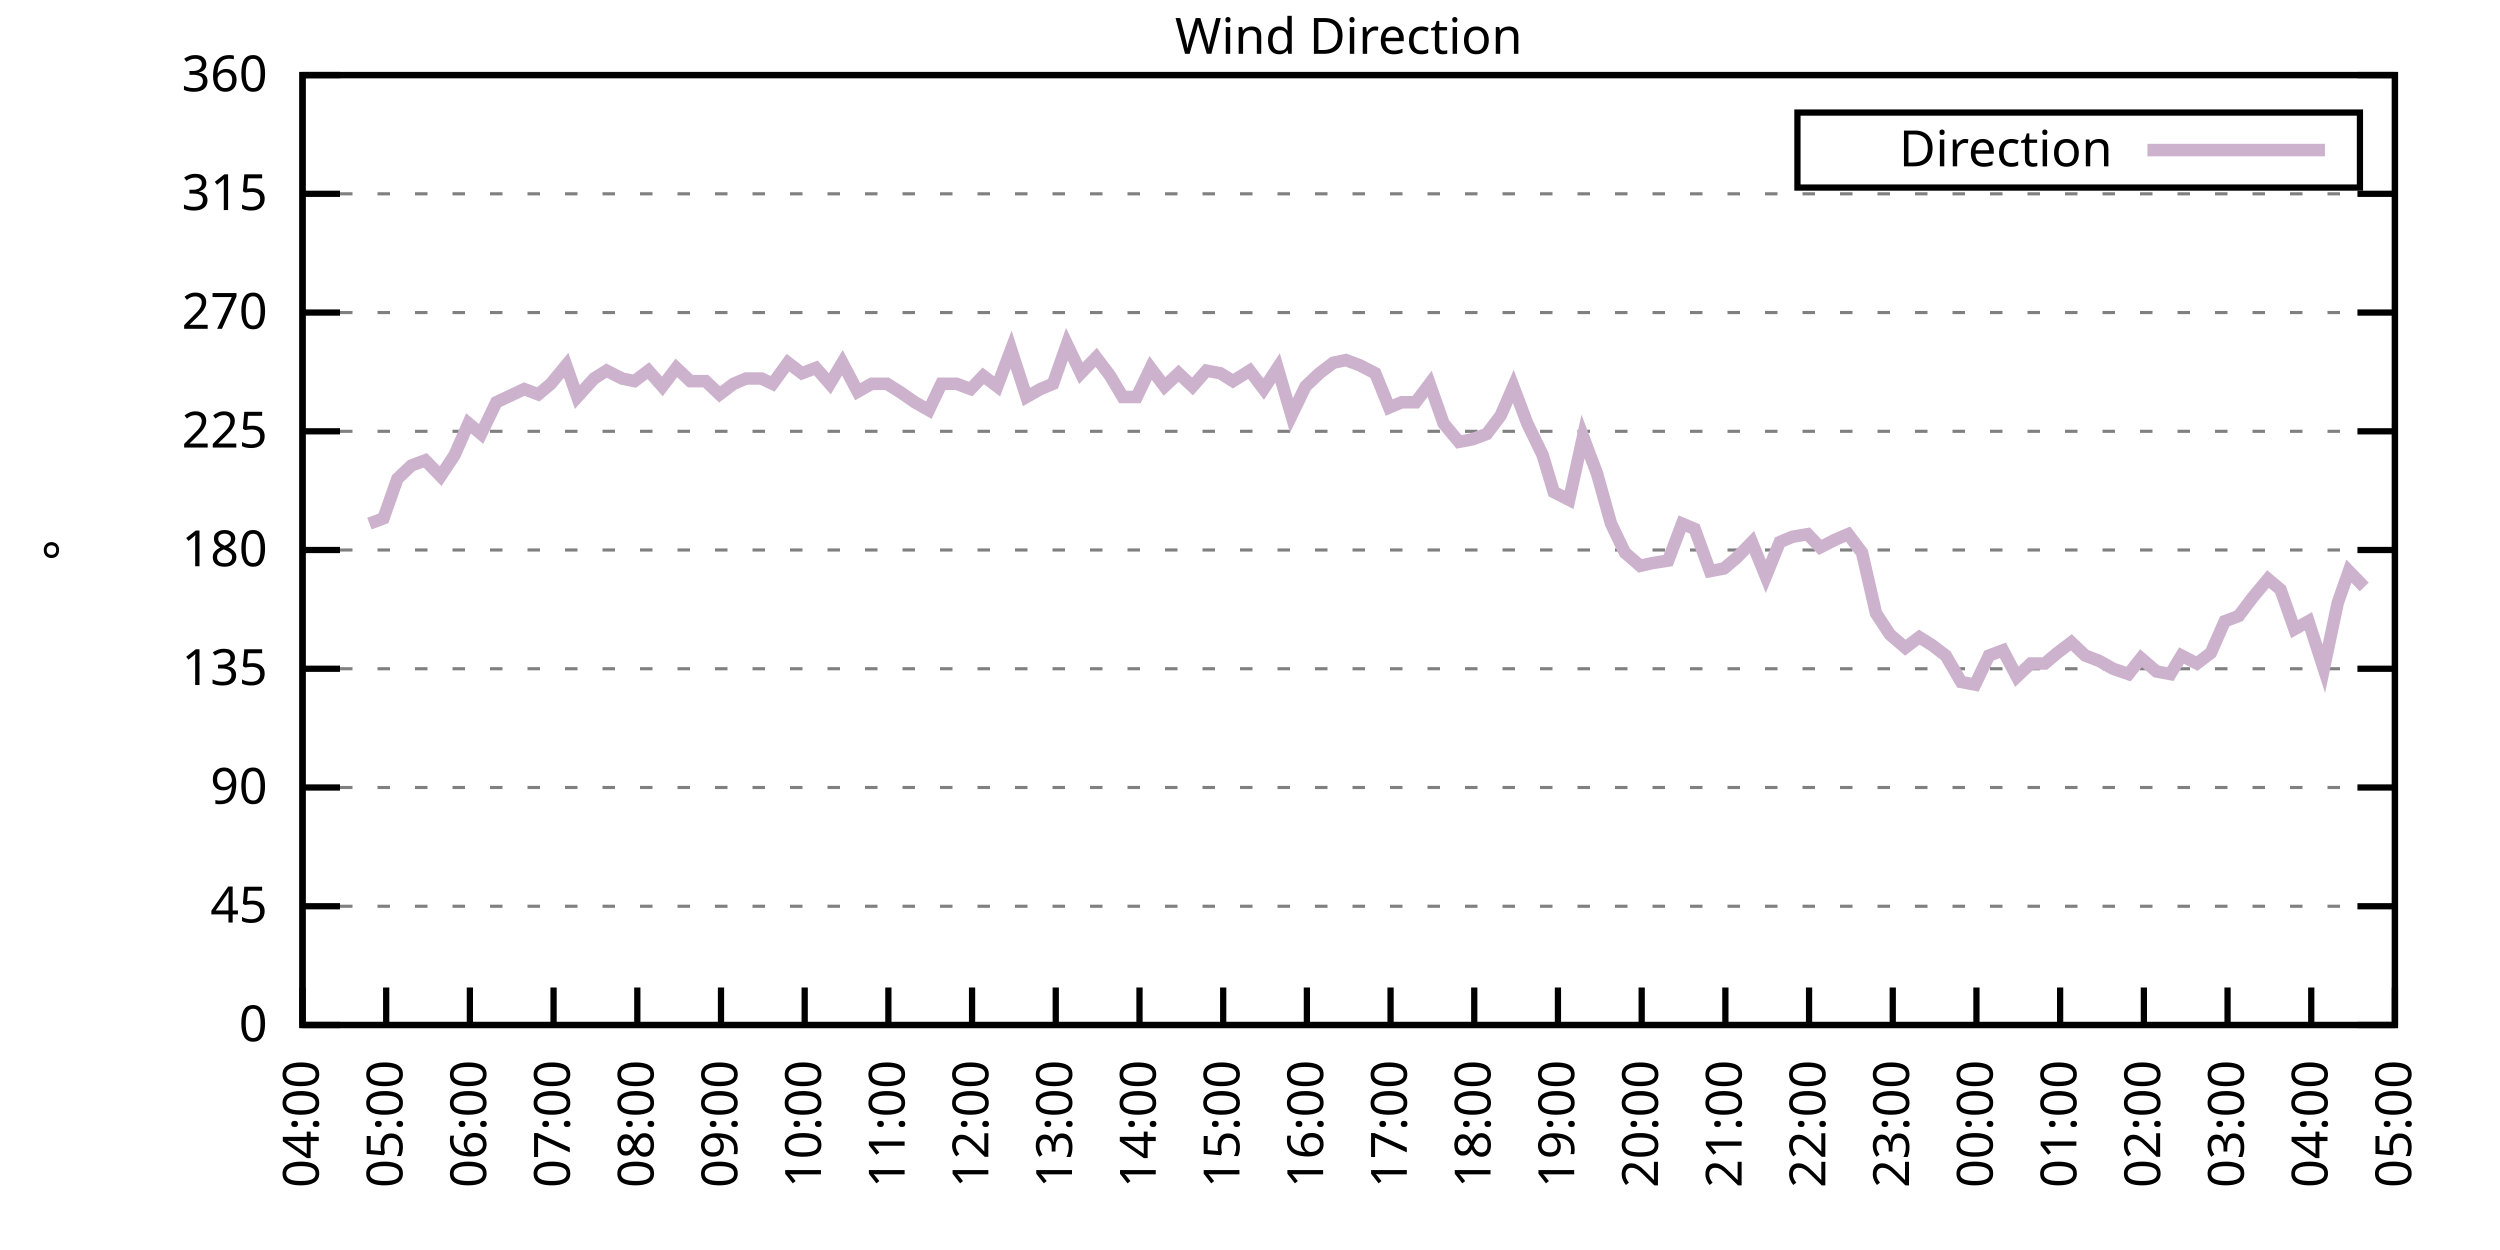
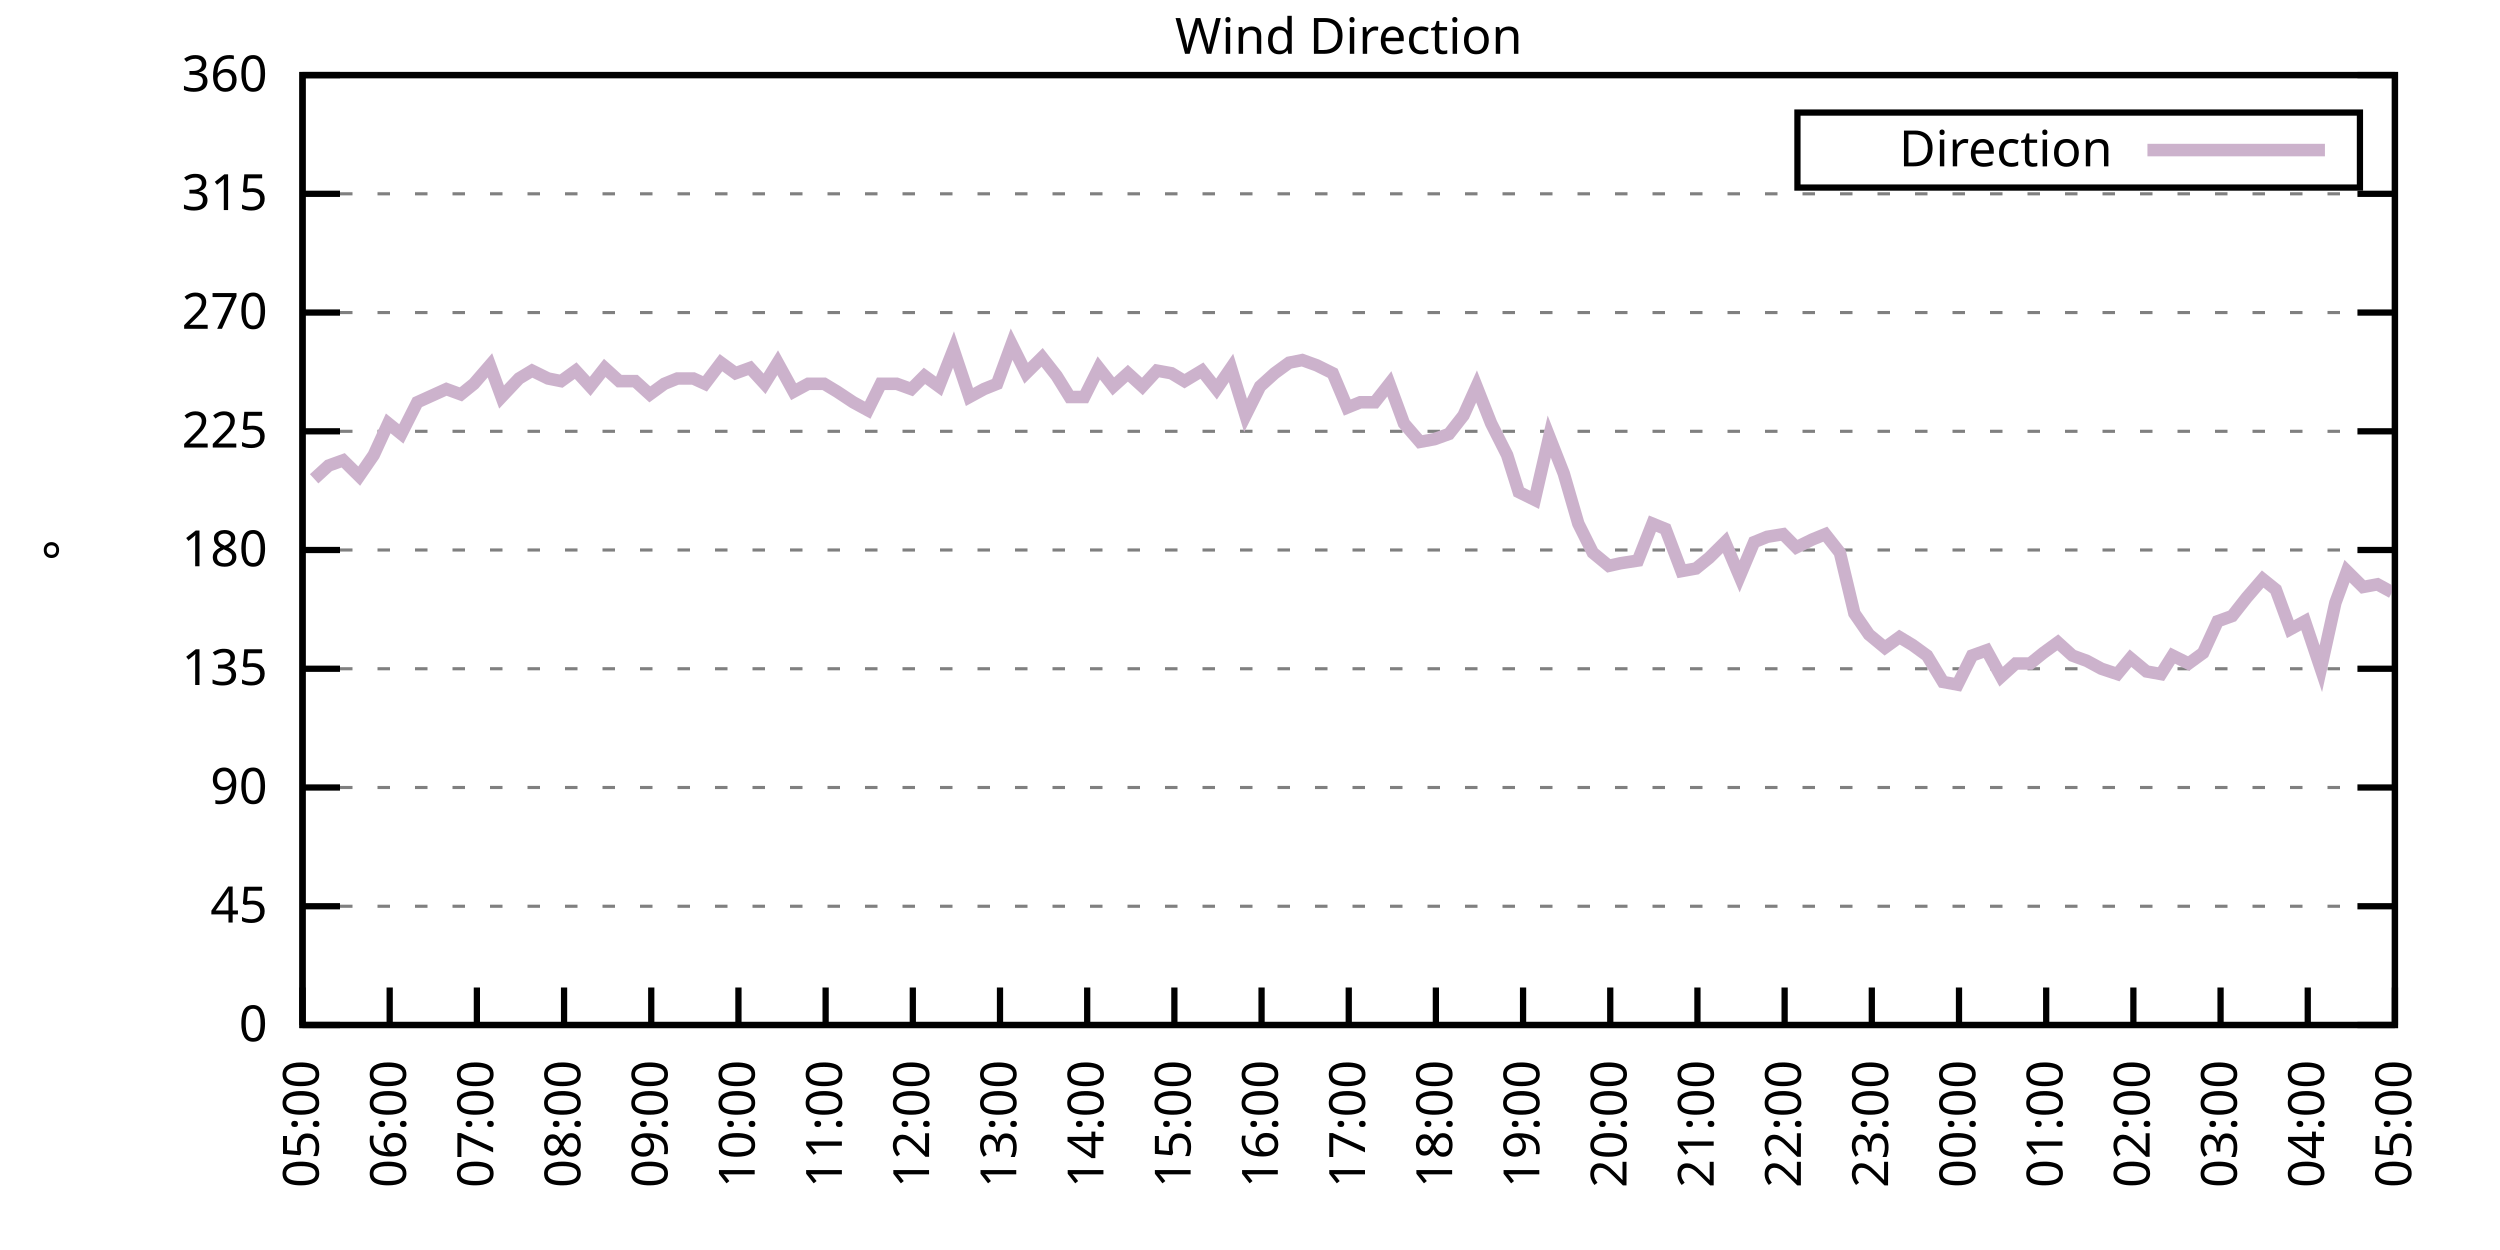
<svg xmlns="http://www.w3.org/2000/svg" xmlns:xlink="http://www.w3.org/1999/xlink" width="400" height="200" viewBox="0 0 400 200">
  <g id="gnuplot_canvas">
    <rect x="0" y="0" width="400" height="200" fill="none" />
    <defs>
      <circle id="gpDot" r="0.5" stroke-width="0.5" stroke="currentColor" />
      <path id="gpPt0" stroke-width="0.333" stroke="currentColor" d="M-1,0 h2 M0,-1 v2" />
      <path id="gpPt1" stroke-width="0.333" stroke="currentColor" d="M-1,-1 L1,1 M1,-1 L-1,1" />
      <path id="gpPt2" stroke-width="0.333" stroke="currentColor" d="M-1,0 L1,0 M0,-1 L0,1 M-1,-1 L1,1 M-1,1 L1,-1" />
      <rect id="gpPt3" stroke-width="0.333" stroke="currentColor" x="-1" y="-1" width="2" height="2" />
      <rect id="gpPt4" stroke-width="0.333" stroke="currentColor" fill="currentColor" x="-1" y="-1" width="2" height="2" />
      <circle id="gpPt5" stroke-width="0.333" stroke="currentColor" cx="0" cy="0" r="1" />
      <use xlink:href="#gpPt5" id="gpPt6" fill="currentColor" stroke="none" />
      <path id="gpPt7" stroke-width="0.333" stroke="currentColor" d="M0,-1.33 L-1.33,0.67 L1.33,0.67 z" />
      <use xlink:href="#gpPt7" id="gpPt8" fill="currentColor" stroke="none" />
      <use xlink:href="#gpPt7" id="gpPt9" stroke="currentColor" transform="rotate(180)" />
      <use xlink:href="#gpPt9" id="gpPt10" fill="currentColor" stroke="none" />
      <use xlink:href="#gpPt3" id="gpPt11" stroke="currentColor" transform="rotate(45)" />
      <use xlink:href="#gpPt11" id="gpPt12" fill="currentColor" stroke="none" />
      <path id="gpPt13" stroke-width="0.333" stroke="currentColor" d="M0,1.330 L1.265,0.411 L0.782,-1.067 L-0.782,-1.076 L-1.265,0.411 z" />
      <use xlink:href="#gpPt13" id="gpPt14" fill="currentColor" stroke="none" />
      <filter id="textbox" filterUnits="objectBoundingBox" x="0" y="0" height="1" width="1">
        <feFlood flood-color="white" flood-opacity="1" result="bgnd" />
        <feComposite in="SourceGraphic" in2="bgnd" operator="atop" />
      </filter>
      <filter id="greybox" filterUnits="objectBoundingBox" x="0" y="0" height="1" width="1">
        <feFlood flood-color="lightgrey" flood-opacity="1" result="grey" />
        <feComposite in="SourceGraphic" in2="grey" operator="atop" />
      </filter>
    </defs>
    <g fill="none" color="white" stroke="currentColor" stroke-width="1.00" stroke-linecap="butt" stroke-linejoin="miter">
</g>
    <g fill="none" color="black" stroke="currentColor" stroke-width="1.00" stroke-linecap="butt" stroke-linejoin="miter">
      <g stroke="none" shape-rendering="crispEdges">
        <polygon fill="rgb(255, 255, 255)" points="48.40,164.00 383.18,164.00 383.18,12.02 48.40,12.02 " />
      </g>
    </g>
    <g fill="none" color="black" stroke="currentColor" stroke-width="1.00" stroke-linecap="butt" stroke-linejoin="miter">
</g>
    <g fill="none" color="black" stroke="black" stroke-width="0.50" stroke-linecap="butt" stroke-linejoin="miter">
</g>
    <g fill="none" color="gray" stroke="currentColor" stroke-width="0.50" stroke-linecap="butt" stroke-linejoin="miter">
      <path stroke="gray" stroke-dasharray="2,4" class="gridline" d="M48.40,164.00 L383.19,164.00  " />
    </g>
    <g fill="none" color="gray" stroke="gray" stroke-width="1.00" stroke-linecap="butt" stroke-linejoin="miter">
</g>
    <g fill="none" color="black" stroke="currentColor" stroke-width="1.00" stroke-linecap="butt" stroke-linejoin="miter">
      <path stroke="black" d="M48.40,164.00 L54.40,164.00 M383.19,164.00 L377.19,164.00  " />
      <g transform="translate(42.80,166.60)" stroke="none" fill="black" font-family="Sans" font-size="8.00" text-anchor="end">
        <text>
          <tspan font-family="Sans"> 0</tspan>
        </text>
      </g>
    </g>
    <g fill="none" color="black" stroke="currentColor" stroke-width="1.00" stroke-linecap="butt" stroke-linejoin="miter">
</g>
    <g fill="none" color="black" stroke="black" stroke-width="0.50" stroke-linecap="butt" stroke-linejoin="miter">
</g>
    <g fill="none" color="gray" stroke="currentColor" stroke-width="0.50" stroke-linecap="butt" stroke-linejoin="miter">
      <path stroke="gray" stroke-dasharray="2,4" class="gridline" d="M48.40,145.00 L383.19,145.00  " />
    </g>
    <g fill="none" color="gray" stroke="gray" stroke-width="1.00" stroke-linecap="butt" stroke-linejoin="miter">
</g>
    <g fill="none" color="black" stroke="currentColor" stroke-width="1.00" stroke-linecap="butt" stroke-linejoin="miter">
      <path stroke="black" d="M48.40,145.00 L54.40,145.00 M383.19,145.00 L377.19,145.00  " />
      <g transform="translate(42.80,147.60)" stroke="none" fill="black" font-family="Sans" font-size="8.00" text-anchor="end">
        <text>
          <tspan font-family="Sans"> 45</tspan>
        </text>
      </g>
    </g>
    <g fill="none" color="black" stroke="currentColor" stroke-width="1.00" stroke-linecap="butt" stroke-linejoin="miter">
</g>
    <g fill="none" color="black" stroke="black" stroke-width="0.50" stroke-linecap="butt" stroke-linejoin="miter">
</g>
    <g fill="none" color="gray" stroke="currentColor" stroke-width="0.50" stroke-linecap="butt" stroke-linejoin="miter">
      <path stroke="gray" stroke-dasharray="2,4" class="gridline" d="M48.40,126.00 L383.19,126.00  " />
    </g>
    <g fill="none" color="gray" stroke="gray" stroke-width="1.00" stroke-linecap="butt" stroke-linejoin="miter">
</g>
    <g fill="none" color="black" stroke="currentColor" stroke-width="1.00" stroke-linecap="butt" stroke-linejoin="miter">
      <path stroke="black" d="M48.40,126.00 L54.40,126.00 M383.19,126.00 L377.19,126.00  " />
      <g transform="translate(42.80,128.60)" stroke="none" fill="black" font-family="Sans" font-size="8.00" text-anchor="end">
        <text>
          <tspan font-family="Sans"> 90</tspan>
        </text>
      </g>
    </g>
    <g fill="none" color="black" stroke="currentColor" stroke-width="1.00" stroke-linecap="butt" stroke-linejoin="miter">
</g>
    <g fill="none" color="black" stroke="black" stroke-width="0.50" stroke-linecap="butt" stroke-linejoin="miter">
</g>
    <g fill="none" color="gray" stroke="currentColor" stroke-width="0.50" stroke-linecap="butt" stroke-linejoin="miter">
      <path stroke="gray" stroke-dasharray="2,4" class="gridline" d="M48.40,107.00 L383.19,107.00  " />
    </g>
    <g fill="none" color="gray" stroke="gray" stroke-width="1.00" stroke-linecap="butt" stroke-linejoin="miter">
</g>
    <g fill="none" color="black" stroke="currentColor" stroke-width="1.00" stroke-linecap="butt" stroke-linejoin="miter">
      <path stroke="black" d="M48.40,107.00 L54.40,107.00 M383.19,107.00 L377.19,107.00  " />
      <g transform="translate(42.80,109.60)" stroke="none" fill="black" font-family="Sans" font-size="8.00" text-anchor="end">
        <text>
          <tspan font-family="Sans"> 135</tspan>
        </text>
      </g>
    </g>
    <g fill="none" color="black" stroke="currentColor" stroke-width="1.00" stroke-linecap="butt" stroke-linejoin="miter">
</g>
    <g fill="none" color="black" stroke="black" stroke-width="0.50" stroke-linecap="butt" stroke-linejoin="miter">
</g>
    <g fill="none" color="gray" stroke="currentColor" stroke-width="0.50" stroke-linecap="butt" stroke-linejoin="miter">
      <path stroke="gray" stroke-dasharray="2,4" class="gridline" d="M48.40,88.00 L383.19,88.00  " />
    </g>
    <g fill="none" color="gray" stroke="gray" stroke-width="1.00" stroke-linecap="butt" stroke-linejoin="miter">
</g>
    <g fill="none" color="black" stroke="currentColor" stroke-width="1.00" stroke-linecap="butt" stroke-linejoin="miter">
      <path stroke="black" d="M48.40,88.00 L54.40,88.00 M383.19,88.00 L377.19,88.00  " />
      <g transform="translate(42.80,90.60)" stroke="none" fill="black" font-family="Sans" font-size="8.00" text-anchor="end">
        <text>
          <tspan font-family="Sans"> 180</tspan>
        </text>
      </g>
    </g>
    <g fill="none" color="black" stroke="currentColor" stroke-width="1.00" stroke-linecap="butt" stroke-linejoin="miter">
</g>
    <g fill="none" color="black" stroke="black" stroke-width="0.50" stroke-linecap="butt" stroke-linejoin="miter">
</g>
    <g fill="none" color="gray" stroke="currentColor" stroke-width="0.50" stroke-linecap="butt" stroke-linejoin="miter">
      <path stroke="gray" stroke-dasharray="2,4" class="gridline" d="M48.40,69.01 L383.19,69.01  " />
    </g>
    <g fill="none" color="gray" stroke="gray" stroke-width="1.00" stroke-linecap="butt" stroke-linejoin="miter">
</g>
    <g fill="none" color="black" stroke="currentColor" stroke-width="1.00" stroke-linecap="butt" stroke-linejoin="miter">
      <path stroke="black" d="M48.40,69.01 L54.40,69.01 M383.19,69.01 L377.19,69.01  " />
      <g transform="translate(42.80,71.61)" stroke="none" fill="black" font-family="Sans" font-size="8.00" text-anchor="end">
        <text>
          <tspan font-family="Sans"> 225</tspan>
        </text>
      </g>
    </g>
    <g fill="none" color="black" stroke="currentColor" stroke-width="1.00" stroke-linecap="butt" stroke-linejoin="miter">
</g>
    <g fill="none" color="black" stroke="black" stroke-width="0.50" stroke-linecap="butt" stroke-linejoin="miter">
</g>
    <g fill="none" color="gray" stroke="currentColor" stroke-width="0.50" stroke-linecap="butt" stroke-linejoin="miter">
      <path stroke="gray" stroke-dasharray="2,4" class="gridline" d="M48.40,50.01 L383.19,50.01  " />
    </g>
    <g fill="none" color="gray" stroke="gray" stroke-width="1.00" stroke-linecap="butt" stroke-linejoin="miter">
</g>
    <g fill="none" color="black" stroke="currentColor" stroke-width="1.00" stroke-linecap="butt" stroke-linejoin="miter">
      <path stroke="black" d="M48.40,50.01 L54.40,50.01 M383.19,50.01 L377.19,50.01  " />
      <g transform="translate(42.80,52.61)" stroke="none" fill="black" font-family="Sans" font-size="8.00" text-anchor="end">
        <text>
          <tspan font-family="Sans"> 270</tspan>
        </text>
      </g>
    </g>
    <g fill="none" color="black" stroke="currentColor" stroke-width="1.00" stroke-linecap="butt" stroke-linejoin="miter">
</g>
    <g fill="none" color="black" stroke="black" stroke-width="0.50" stroke-linecap="butt" stroke-linejoin="miter">
</g>
    <g fill="none" color="gray" stroke="currentColor" stroke-width="0.50" stroke-linecap="butt" stroke-linejoin="miter">
      <path stroke="gray" stroke-dasharray="2,4" class="gridline" d="M48.40,31.01 L383.19,31.01  " />
    </g>
    <g fill="none" color="gray" stroke="gray" stroke-width="1.00" stroke-linecap="butt" stroke-linejoin="miter">
</g>
    <g fill="none" color="black" stroke="currentColor" stroke-width="1.00" stroke-linecap="butt" stroke-linejoin="miter">
      <path stroke="black" d="M48.40,31.01 L54.40,31.01 M383.19,31.01 L377.19,31.01  " />
      <g transform="translate(42.80,33.61)" stroke="none" fill="black" font-family="Sans" font-size="8.00" text-anchor="end">
        <text>
          <tspan font-family="Sans"> 315</tspan>
        </text>
      </g>
    </g>
    <g fill="none" color="black" stroke="currentColor" stroke-width="1.00" stroke-linecap="butt" stroke-linejoin="miter">
</g>
    <g fill="none" color="black" stroke="black" stroke-width="0.50" stroke-linecap="butt" stroke-linejoin="miter">
</g>
    <g fill="none" color="gray" stroke="currentColor" stroke-width="0.50" stroke-linecap="butt" stroke-linejoin="miter">
      <path stroke="gray" stroke-dasharray="2,4" class="gridline" d="M48.40,12.01 L383.19,12.01  " />
    </g>
    <g fill="none" color="gray" stroke="gray" stroke-width="1.00" stroke-linecap="butt" stroke-linejoin="miter">
</g>
    <g fill="none" color="black" stroke="currentColor" stroke-width="1.00" stroke-linecap="butt" stroke-linejoin="miter">
      <path stroke="black" d="M48.40,12.01 L54.40,12.01 M383.19,12.01 L377.19,12.01  " />
      <g transform="translate(42.80,14.61)" stroke="none" fill="black" font-family="Sans" font-size="8.00" text-anchor="end">
        <text>
          <tspan font-family="Sans"> 360</tspan>
        </text>
      </g>
    </g>
    <g fill="none" color="black" stroke="currentColor" stroke-width="1.00" stroke-linecap="butt" stroke-linejoin="miter">
      <path stroke="black" d="M48.40,164.00 L48.40,158.00  " />
      <g transform="translate(51.00,169.60) rotate(270.00)" stroke="none" fill="black" font-family="Sans" font-size="8.00" text-anchor="end">
        <text>
-           <tspan font-family="Sans">04:00</tspan>
-         </text>
-       </g>
-     </g>
-     <g fill="none" color="black" stroke="currentColor" stroke-width="1.00" stroke-linecap="butt" stroke-linejoin="miter">
-       <path stroke="black" d="M61.79,164.00 L61.79,158.00  " />
-       <g transform="translate(64.39,169.60) rotate(270.00)" stroke="none" fill="black" font-family="Sans" font-size="8.00" text-anchor="end">
-         <text>
          <tspan font-family="Sans">05:00</tspan>
        </text>
      </g>
    </g>
    <g fill="none" color="black" stroke="currentColor" stroke-width="1.00" stroke-linecap="butt" stroke-linejoin="miter">
-       <path stroke="black" d="M75.18,164.00 L75.18,158.00  " />
-       <g transform="translate(77.78,169.60) rotate(270.00)" stroke="none" fill="black" font-family="Sans" font-size="8.00" text-anchor="end">
+       <path stroke="black" d="M62.35,164.00 L62.35,158.00  " />
+       <g transform="translate(64.95,169.60) rotate(270.00)" stroke="none" fill="black" font-family="Sans" font-size="8.00" text-anchor="end">
        <text>
          <tspan font-family="Sans">06:00</tspan>
        </text>
      </g>
    </g>
    <g fill="none" color="black" stroke="currentColor" stroke-width="1.00" stroke-linecap="butt" stroke-linejoin="miter">
-       <path stroke="black" d="M88.57,164.00 L88.57,158.00  " />
-       <g transform="translate(91.17,169.60) rotate(270.00)" stroke="none" fill="black" font-family="Sans" font-size="8.00" text-anchor="end">
+       <path stroke="black" d="M76.30,164.00 L76.30,158.00  " />
+       <g transform="translate(78.90,169.60) rotate(270.00)" stroke="none" fill="black" font-family="Sans" font-size="8.00" text-anchor="end">
        <text>
          <tspan font-family="Sans">07:00</tspan>
        </text>
      </g>
    </g>
    <g fill="none" color="black" stroke="currentColor" stroke-width="1.00" stroke-linecap="butt" stroke-linejoin="miter">
-       <path stroke="black" d="M101.97,164.00 L101.97,158.00  " />
-       <g transform="translate(104.57,169.60) rotate(270.00)" stroke="none" fill="black" font-family="Sans" font-size="8.00" text-anchor="end">
+       <path stroke="black" d="M90.25,164.00 L90.25,158.00  " />
+       <g transform="translate(92.85,169.60) rotate(270.00)" stroke="none" fill="black" font-family="Sans" font-size="8.00" text-anchor="end">
        <text>
          <tspan font-family="Sans">08:00</tspan>
        </text>
      </g>
    </g>
    <g fill="none" color="black" stroke="currentColor" stroke-width="1.00" stroke-linecap="butt" stroke-linejoin="miter">
-       <path stroke="black" d="M115.36,164.00 L115.36,158.00  " />
-       <g transform="translate(117.96,169.60) rotate(270.00)" stroke="none" fill="black" font-family="Sans" font-size="8.00" text-anchor="end">
+       <path stroke="black" d="M104.20,164.00 L104.20,158.00  " />
+       <g transform="translate(106.80,169.60) rotate(270.00)" stroke="none" fill="black" font-family="Sans" font-size="8.00" text-anchor="end">
        <text>
          <tspan font-family="Sans">09:00</tspan>
        </text>
      </g>
    </g>
    <g fill="none" color="black" stroke="currentColor" stroke-width="1.00" stroke-linecap="butt" stroke-linejoin="miter">
-       <path stroke="black" d="M128.75,164.00 L128.75,158.00  " />
-       <g transform="translate(131.35,169.60) rotate(270.00)" stroke="none" fill="black" font-family="Sans" font-size="8.00" text-anchor="end">
+       <path stroke="black" d="M118.15,164.00 L118.15,158.00  " />
+       <g transform="translate(120.75,169.60) rotate(270.00)" stroke="none" fill="black" font-family="Sans" font-size="8.00" text-anchor="end">
        <text>
          <tspan font-family="Sans">10:00</tspan>
        </text>
      </g>
    </g>
    <g fill="none" color="black" stroke="currentColor" stroke-width="1.00" stroke-linecap="butt" stroke-linejoin="miter">
-       <path stroke="black" d="M142.14,164.00 L142.14,158.00  " />
-       <g transform="translate(144.74,169.60) rotate(270.00)" stroke="none" fill="black" font-family="Sans" font-size="8.00" text-anchor="end">
+       <path stroke="black" d="M132.10,164.00 L132.10,158.00  " />
+       <g transform="translate(134.70,169.60) rotate(270.00)" stroke="none" fill="black" font-family="Sans" font-size="8.00" text-anchor="end">
        <text>
          <tspan font-family="Sans">11:00</tspan>
        </text>
      </g>
    </g>
    <g fill="none" color="black" stroke="currentColor" stroke-width="1.00" stroke-linecap="butt" stroke-linejoin="miter">
-       <path stroke="black" d="M155.53,164.00 L155.53,158.00  " />
-       <g transform="translate(158.13,169.60) rotate(270.00)" stroke="none" fill="black" font-family="Sans" font-size="8.00" text-anchor="end">
+       <path stroke="black" d="M146.05,164.00 L146.05,158.00  " />
+       <g transform="translate(148.65,169.60) rotate(270.00)" stroke="none" fill="black" font-family="Sans" font-size="8.00" text-anchor="end">
        <text>
          <tspan font-family="Sans">12:00</tspan>
        </text>
      </g>
    </g>
    <g fill="none" color="black" stroke="currentColor" stroke-width="1.00" stroke-linecap="butt" stroke-linejoin="miter">
-       <path stroke="black" d="M168.92,164.00 L168.92,158.00  " />
-       <g transform="translate(171.52,169.60) rotate(270.00)" stroke="none" fill="black" font-family="Sans" font-size="8.00" text-anchor="end">
+       <path stroke="black" d="M160.00,164.00 L160.00,158.00  " />
+       <g transform="translate(162.60,169.60) rotate(270.00)" stroke="none" fill="black" font-family="Sans" font-size="8.00" text-anchor="end">
        <text>
          <tspan font-family="Sans">13:00</tspan>
        </text>
      </g>
    </g>
    <g fill="none" color="black" stroke="currentColor" stroke-width="1.00" stroke-linecap="butt" stroke-linejoin="miter">
-       <path stroke="black" d="M182.32,164.00 L182.32,158.00  " />
-       <g transform="translate(184.92,169.60) rotate(270.00)" stroke="none" fill="black" font-family="Sans" font-size="8.00" text-anchor="end">
+       <path stroke="black" d="M173.95,164.00 L173.95,158.00  " />
+       <g transform="translate(176.55,169.60) rotate(270.00)" stroke="none" fill="black" font-family="Sans" font-size="8.00" text-anchor="end">
        <text>
          <tspan font-family="Sans">14:00</tspan>
        </text>
      </g>
    </g>
    <g fill="none" color="black" stroke="currentColor" stroke-width="1.00" stroke-linecap="butt" stroke-linejoin="miter">
-       <path stroke="black" d="M195.71,164.00 L195.71,158.00  " />
-       <g transform="translate(198.31,169.60) rotate(270.00)" stroke="none" fill="black" font-family="Sans" font-size="8.00" text-anchor="end">
+       <path stroke="black" d="M187.90,164.00 L187.90,158.00  " />
+       <g transform="translate(190.50,169.60) rotate(270.00)" stroke="none" fill="black" font-family="Sans" font-size="8.00" text-anchor="end">
        <text>
          <tspan font-family="Sans">15:00</tspan>
        </text>
      </g>
    </g>
    <g fill="none" color="black" stroke="currentColor" stroke-width="1.00" stroke-linecap="butt" stroke-linejoin="miter">
-       <path stroke="black" d="M209.10,164.00 L209.10,158.00  " />
-       <g transform="translate(211.70,169.60) rotate(270.00)" stroke="none" fill="black" font-family="Sans" font-size="8.00" text-anchor="end">
+       <path stroke="black" d="M201.85,164.00 L201.85,158.00  " />
+       <g transform="translate(204.45,169.60) rotate(270.00)" stroke="none" fill="black" font-family="Sans" font-size="8.00" text-anchor="end">
        <text>
          <tspan font-family="Sans">16:00</tspan>
        </text>
      </g>
    </g>
    <g fill="none" color="black" stroke="currentColor" stroke-width="1.00" stroke-linecap="butt" stroke-linejoin="miter">
-       <path stroke="black" d="M222.49,164.00 L222.49,158.00  " />
-       <g transform="translate(225.09,169.60) rotate(270.00)" stroke="none" fill="black" font-family="Sans" font-size="8.00" text-anchor="end">
+       <path stroke="black" d="M215.80,164.00 L215.80,158.00  " />
+       <g transform="translate(218.40,169.60) rotate(270.00)" stroke="none" fill="black" font-family="Sans" font-size="8.00" text-anchor="end">
        <text>
          <tspan font-family="Sans">17:00</tspan>
        </text>
      </g>
    </g>
    <g fill="none" color="black" stroke="currentColor" stroke-width="1.00" stroke-linecap="butt" stroke-linejoin="miter">
-       <path stroke="black" d="M235.88,164.00 L235.88,158.00  " />
-       <g transform="translate(238.48,169.60) rotate(270.00)" stroke="none" fill="black" font-family="Sans" font-size="8.00" text-anchor="end">
+       <path stroke="black" d="M229.74,164.00 L229.74,158.00  " />
+       <g transform="translate(232.34,169.60) rotate(270.00)" stroke="none" fill="black" font-family="Sans" font-size="8.00" text-anchor="end">
        <text>
          <tspan font-family="Sans">18:00</tspan>
        </text>
      </g>
    </g>
    <g fill="none" color="black" stroke="currentColor" stroke-width="1.00" stroke-linecap="butt" stroke-linejoin="miter">
-       <path stroke="black" d="M249.27,164.00 L249.27,158.00  " />
-       <g transform="translate(251.87,169.60) rotate(270.00)" stroke="none" fill="black" font-family="Sans" font-size="8.00" text-anchor="end">
+       <path stroke="black" d="M243.69,164.00 L243.69,158.00  " />
+       <g transform="translate(246.29,169.60) rotate(270.00)" stroke="none" fill="black" font-family="Sans" font-size="8.00" text-anchor="end">
        <text>
          <tspan font-family="Sans">19:00</tspan>
        </text>
      </g>
    </g>
    <g fill="none" color="black" stroke="currentColor" stroke-width="1.00" stroke-linecap="butt" stroke-linejoin="miter">
-       <path stroke="black" d="M262.67,164.00 L262.67,158.00  " />
-       <g transform="translate(265.27,169.60) rotate(270.00)" stroke="none" fill="black" font-family="Sans" font-size="8.00" text-anchor="end">
+       <path stroke="black" d="M257.64,164.00 L257.64,158.00  " />
+       <g transform="translate(260.24,169.60) rotate(270.00)" stroke="none" fill="black" font-family="Sans" font-size="8.00" text-anchor="end">
        <text>
          <tspan font-family="Sans">20:00</tspan>
        </text>
      </g>
    </g>
    <g fill="none" color="black" stroke="currentColor" stroke-width="1.00" stroke-linecap="butt" stroke-linejoin="miter">
-       <path stroke="black" d="M276.06,164.00 L276.06,158.00  " />
-       <g transform="translate(278.66,169.60) rotate(270.00)" stroke="none" fill="black" font-family="Sans" font-size="8.00" text-anchor="end">
+       <path stroke="black" d="M271.59,164.00 L271.59,158.00  " />
+       <g transform="translate(274.19,169.60) rotate(270.00)" stroke="none" fill="black" font-family="Sans" font-size="8.00" text-anchor="end">
        <text>
          <tspan font-family="Sans">21:00</tspan>
        </text>
      </g>
    </g>
    <g fill="none" color="black" stroke="currentColor" stroke-width="1.00" stroke-linecap="butt" stroke-linejoin="miter">
-       <path stroke="black" d="M289.45,164.00 L289.45,158.00  " />
-       <g transform="translate(292.05,169.60) rotate(270.00)" stroke="none" fill="black" font-family="Sans" font-size="8.00" text-anchor="end">
+       <path stroke="black" d="M285.54,164.00 L285.54,158.00  " />
+       <g transform="translate(288.14,169.60) rotate(270.00)" stroke="none" fill="black" font-family="Sans" font-size="8.00" text-anchor="end">
        <text>
          <tspan font-family="Sans">22:00</tspan>
        </text>
      </g>
    </g>
    <g fill="none" color="black" stroke="currentColor" stroke-width="1.00" stroke-linecap="butt" stroke-linejoin="miter">
-       <path stroke="black" d="M302.84,164.00 L302.84,158.00  " />
-       <g transform="translate(305.44,169.60) rotate(270.00)" stroke="none" fill="black" font-family="Sans" font-size="8.00" text-anchor="end">
+       <path stroke="black" d="M299.49,164.00 L299.49,158.00  " />
+       <g transform="translate(302.09,169.60) rotate(270.00)" stroke="none" fill="black" font-family="Sans" font-size="8.00" text-anchor="end">
        <text>
          <tspan font-family="Sans">23:00</tspan>
        </text>
      </g>
    </g>
    <g fill="none" color="black" stroke="currentColor" stroke-width="1.00" stroke-linecap="butt" stroke-linejoin="miter">
-       <path stroke="black" d="M316.23,164.00 L316.23,158.00  " />
-       <g transform="translate(318.83,169.60) rotate(270.00)" stroke="none" fill="black" font-family="Sans" font-size="8.00" text-anchor="end">
+       <path stroke="black" d="M313.44,164.00 L313.44,158.00  " />
+       <g transform="translate(316.04,169.60) rotate(270.00)" stroke="none" fill="black" font-family="Sans" font-size="8.00" text-anchor="end">
        <text>
          <tspan font-family="Sans">00:00</tspan>
        </text>
      </g>
    </g>
    <g fill="none" color="black" stroke="currentColor" stroke-width="1.00" stroke-linecap="butt" stroke-linejoin="miter">
-       <path stroke="black" d="M329.62,164.00 L329.62,158.00  " />
-       <g transform="translate(332.22,169.60) rotate(270.00)" stroke="none" fill="black" font-family="Sans" font-size="8.00" text-anchor="end">
+       <path stroke="black" d="M327.39,164.00 L327.39,158.00  " />
+       <g transform="translate(329.99,169.60) rotate(270.00)" stroke="none" fill="black" font-family="Sans" font-size="8.00" text-anchor="end">
        <text>
          <tspan font-family="Sans">01:00</tspan>
        </text>
      </g>
    </g>
    <g fill="none" color="black" stroke="currentColor" stroke-width="1.00" stroke-linecap="butt" stroke-linejoin="miter">
-       <path stroke="black" d="M343.02,164.00 L343.02,158.00  " />
-       <g transform="translate(345.62,169.60) rotate(270.00)" stroke="none" fill="black" font-family="Sans" font-size="8.00" text-anchor="end">
+       <path stroke="black" d="M341.34,164.00 L341.34,158.00  " />
+       <g transform="translate(343.94,169.60) rotate(270.00)" stroke="none" fill="black" font-family="Sans" font-size="8.00" text-anchor="end">
        <text>
          <tspan font-family="Sans">02:00</tspan>
        </text>
      </g>
    </g>
    <g fill="none" color="black" stroke="currentColor" stroke-width="1.00" stroke-linecap="butt" stroke-linejoin="miter">
-       <path stroke="black" d="M356.41,164.00 L356.41,158.00  " />
-       <g transform="translate(359.01,169.60) rotate(270.00)" stroke="none" fill="black" font-family="Sans" font-size="8.00" text-anchor="end">
+       <path stroke="black" d="M355.29,164.00 L355.29,158.00  " />
+       <g transform="translate(357.89,169.60) rotate(270.00)" stroke="none" fill="black" font-family="Sans" font-size="8.00" text-anchor="end">
        <text>
          <tspan font-family="Sans">03:00</tspan>
        </text>
      </g>
    </g>
    <g fill="none" color="black" stroke="currentColor" stroke-width="1.00" stroke-linecap="butt" stroke-linejoin="miter">
-       <path stroke="black" d="M369.80,164.00 L369.80,158.00  " />
-       <g transform="translate(372.40,169.60) rotate(270.00)" stroke="none" fill="black" font-family="Sans" font-size="8.00" text-anchor="end">
+       <path stroke="black" d="M369.24,164.00 L369.24,158.00  " />
+       <g transform="translate(371.84,169.60) rotate(270.00)" stroke="none" fill="black" font-family="Sans" font-size="8.00" text-anchor="end">
        <text>
          <tspan font-family="Sans">04:00</tspan>
        </text>
      </g>
    </g>
    <g fill="none" color="black" stroke="currentColor" stroke-width="1.00" stroke-linecap="butt" stroke-linejoin="miter">
      <path stroke="black" d="M383.19,164.00 L383.19,158.00  " />
      <g transform="translate(385.79,169.60) rotate(270.00)" stroke="none" fill="black" font-family="Sans" font-size="8.00" text-anchor="end">
        <text>
          <tspan font-family="Sans">05:00</tspan>
        </text>
      </g>
    </g>
    <g fill="none" color="black" stroke="currentColor" stroke-width="1.00" stroke-linecap="butt" stroke-linejoin="miter">
</g>
    <g fill="none" color="black" stroke="currentColor" stroke-width="1.00" stroke-linecap="butt" stroke-linejoin="miter">
      <path stroke="black" d="M48.40,12.01 L48.40,164.00 L383.19,164.00 L383.19,12.01 L48.40,12.01 Z  " />
    </g>
    <g fill="none" color="black" stroke="currentColor" stroke-width="1.00" stroke-linecap="butt" stroke-linejoin="miter">
</g>
    <g fill="none" color="black" stroke="currentColor" stroke-width="1.00" stroke-linecap="butt" stroke-linejoin="miter">
      <path stroke="black" d="M287.59,30.01 L287.59,18.01 L377.59,18.01 L377.59,30.01 L287.59,30.01 Z  " />
    </g>
    <g id="Wind_direction_plot_1">
      <g fill="none" color="white" stroke="black" stroke-width="2.00" stroke-linecap="butt" stroke-linejoin="miter">
</g>
      <g fill="none" color="black" stroke="currentColor" stroke-width="2.00" stroke-linecap="butt" stroke-linejoin="miter">
        <g transform="translate(337.99,26.61)" stroke="none" fill="black" font-family="Sans" font-size="8.00" text-anchor="end">
          <text>
            <tspan font-family="Sans">Direction</tspan>
          </text>
        </g>
      </g>
      <g fill="none" color="black" stroke="currentColor" stroke-width="2.00" stroke-linecap="butt" stroke-linejoin="miter">
-         <path stroke="rgb(204, 178, 204)" d="M343.59,24.01 L371.99,24.01 M59.11,83.78 L61.35,82.94 L63.58,76.61 L65.81,74.49 L68.04,73.65 L70.50,76.18   L72.73,72.81 L74.96,67.74 L76.97,69.43 L79.42,64.36 L83.89,62.25 L86.12,63.10 L88.13,61.41 L90.58,58.45   L92.37,63.52 L95.05,60.56 L97.06,59.30 L99.51,60.56 L101.52,60.98 L103.75,59.30 L105.98,61.83 L108.22,58.87   L110.45,60.98 L112.90,60.98 L115.13,63.10 L117.37,61.41 L119.38,60.56 L121.83,60.56 L123.62,61.41 L126.07,58.03   L128.30,59.72 L130.54,58.87 L132.77,61.41 L134.78,58.03 L137.23,62.67 L139.46,61.41 L141.92,61.41 L143.93,62.67   L146.38,64.36 L148.61,65.63 L150.62,61.41 L153.08,61.41 L155.31,62.25 L157.32,60.14 L159.55,61.83 L161.78,55.92   L164.24,63.52 L166.47,62.25 L168.48,61.41 L170.71,55.07 L172.94,59.72 L175.40,57.18 L177.63,60.14 L179.64,63.52   L181.87,63.52 L184.10,58.87 L186.33,61.83 L188.57,59.72 L190.80,61.83 L193.03,59.30 L195.26,59.72 L197.27,60.98   L199.95,59.30 L202.18,62.25 L204.41,58.87 L206.64,66.47 L208.88,61.83 L211.11,59.72 L213.34,58.03 L215.35,57.61   L217.58,58.45 L220.04,59.72 L222.27,65.21 L224.28,64.36 L226.51,64.36 L228.74,61.41 L230.97,67.74 L233.43,70.70   L235.66,70.27 L237.89,69.43 L240.12,66.47 L242.13,61.83 L244.36,67.74 L246.82,72.81 L248.60,78.72 L251.06,79.98   L253.29,69.85 L255.52,75.76 L257.76,83.78 L259.99,88.43 L262.44,90.54 L264.23,90.12 L266.91,89.69 L269.14,83.78   L271.15,84.63 L273.60,91.38 L275.83,90.96 L277.84,89.27 L280.30,86.74 L282.53,92.23 L284.76,86.74 L286.77,85.89   L289.23,85.47 L291.23,87.58 L293.69,86.32 L295.70,85.47 L297.93,88.43 L300.16,98.14 L302.39,101.52 L304.85,103.63   L307.08,101.94 L309.09,103.20 L311.32,104.89 L313.78,109.11 L316.01,109.54 L318.24,104.89 L320.47,104.05 L322.70,108.27   L324.94,106.16 L327.17,106.16 L329.18,104.47 L331.41,102.78 L333.64,104.89 L335.87,105.74 L338.10,107.00 L340.56,107.85   L342.57,105.31 L345.02,107.43 L347.26,107.85 L349.04,104.89 L351.50,106.16 L353.73,104.47 L355.96,99.40 L358.19,98.56   L360.42,95.60 L362.88,92.65 L364.89,94.34 L367.12,100.67 L369.35,99.40 L371.81,107.00 L374.04,96.45 L375.82,91.38   L378.28,93.92  " />
+         <path stroke="rgb(204, 178, 204)" d="M343.59,24.01 L371.99,24.01 M50.26,76.61 L52.58,74.49 L54.91,73.65 L57.47,76.18 L59.79,72.81 L62.12,67.74   L64.21,69.43 L66.77,64.36 L71.42,62.25 L73.74,63.10 L75.83,61.41 L78.39,58.45 L80.25,63.52 L83.04,60.56   L85.13,59.30 L87.69,60.56 L89.78,60.98 L92.11,59.30 L94.43,61.83 L96.76,58.87 L99.08,60.98 L101.64,60.98   L103.97,63.10 L106.29,61.41 L108.38,60.56 L110.94,60.56 L112.80,61.41 L115.36,58.03 L117.68,59.72 L120.01,58.87   L122.33,61.41 L124.43,58.03 L126.98,62.67 L129.31,61.41 L131.87,61.41 L133.96,62.67 L136.51,64.36 L138.84,65.63   L140.93,61.41 L143.49,61.41 L145.81,62.25 L147.91,60.14 L150.23,61.83 L152.56,55.92 L155.11,63.52 L157.44,62.25   L159.53,61.41 L161.86,55.07 L164.18,59.72 L166.74,57.18 L169.06,60.14 L171.16,63.52 L173.48,63.52 L175.81,58.87   L178.13,61.83 L180.46,59.72 L182.78,61.83 L185.11,59.30 L187.43,59.72 L189.52,60.98 L192.31,59.30 L194.64,62.25   L196.96,58.87 L199.29,66.47 L201.61,61.83 L203.94,59.72 L206.26,58.03 L208.36,57.61 L210.68,58.45 L213.24,59.72   L215.56,65.21 L217.65,64.36 L219.98,64.36 L222.30,61.41 L224.63,67.74 L227.19,70.70 L229.51,70.27 L231.84,69.43   L234.16,66.47 L236.25,61.83 L238.58,67.74 L241.14,72.81 L243.00,78.72 L245.55,79.98 L247.88,69.85 L250.20,75.76   L252.53,83.78 L254.85,88.43 L257.41,90.54 L259.27,90.12 L262.06,89.69 L264.39,83.78 L266.48,84.63 L269.04,91.38   L271.36,90.96 L273.45,89.27 L276.01,86.74 L278.34,92.23 L280.66,86.74 L282.75,85.89 L285.31,85.47 L287.40,87.58   L289.96,86.32 L292.05,85.47 L294.38,88.43 L296.70,98.14 L299.03,101.52 L301.58,103.63 L303.91,101.94 L306.00,103.20   L308.33,104.89 L310.88,109.11 L313.21,109.54 L315.53,104.89 L317.86,104.05 L320.18,108.27 L322.51,106.16 L324.83,106.16   L326.93,104.47 L329.25,102.78 L331.58,104.89 L333.90,105.74 L336.23,107.00 L338.78,107.85 L340.88,105.31 L343.43,107.43   L345.76,107.85 L347.62,104.89 L350.18,106.16 L352.50,104.47 L354.83,99.40 L357.15,98.56 L359.48,95.60 L362.03,92.65   L364.13,94.34 L366.45,100.67 L368.78,99.40 L371.33,107.00 L373.66,96.45 L375.52,91.38 L378.08,93.92 L380.40,93.49   L382.73,94.76  " />
      </g>
    </g>
    <g fill="none" color="black" stroke="currentColor" stroke-width="2.00" stroke-linecap="butt" stroke-linejoin="miter">
</g>
    <g fill="none" color="black" stroke="black" stroke-width="1.00" stroke-linecap="butt" stroke-linejoin="miter">
</g>
    <g fill="none" color="black" stroke="currentColor" stroke-width="1.00" stroke-linecap="butt" stroke-linejoin="miter">
      <path stroke="black" d="M48.40,12.01 L48.40,164.00 L383.19,164.00 L383.19,12.01 L48.40,12.01 Z  " />
      <g transform="translate(12.80,88.01) rotate(270.00)" stroke="none" fill="black" font-family="Sans" font-size="8.00" text-anchor="middle">
        <text>
          <tspan font-family="Sans">°</tspan>
        </text>
      </g>
    </g>
    <g fill="none" color="black" stroke="currentColor" stroke-width="1.00" stroke-linecap="butt" stroke-linejoin="miter">
</g>
    <g fill="none" color="black" stroke="currentColor" stroke-width="1.00" stroke-linecap="butt" stroke-linejoin="miter">
      <g transform="translate(215.79,8.61)" stroke="none" fill="black" font-family="Sans" font-size="8.00" text-anchor="middle">
        <text>
          <tspan font-family="Sans">Wind Direction</tspan>
        </text>
      </g>
    </g>
    <g fill="none" color="black" stroke="currentColor" stroke-width="1.00" stroke-linecap="butt" stroke-linejoin="miter">
</g>
  </g>
</svg>
